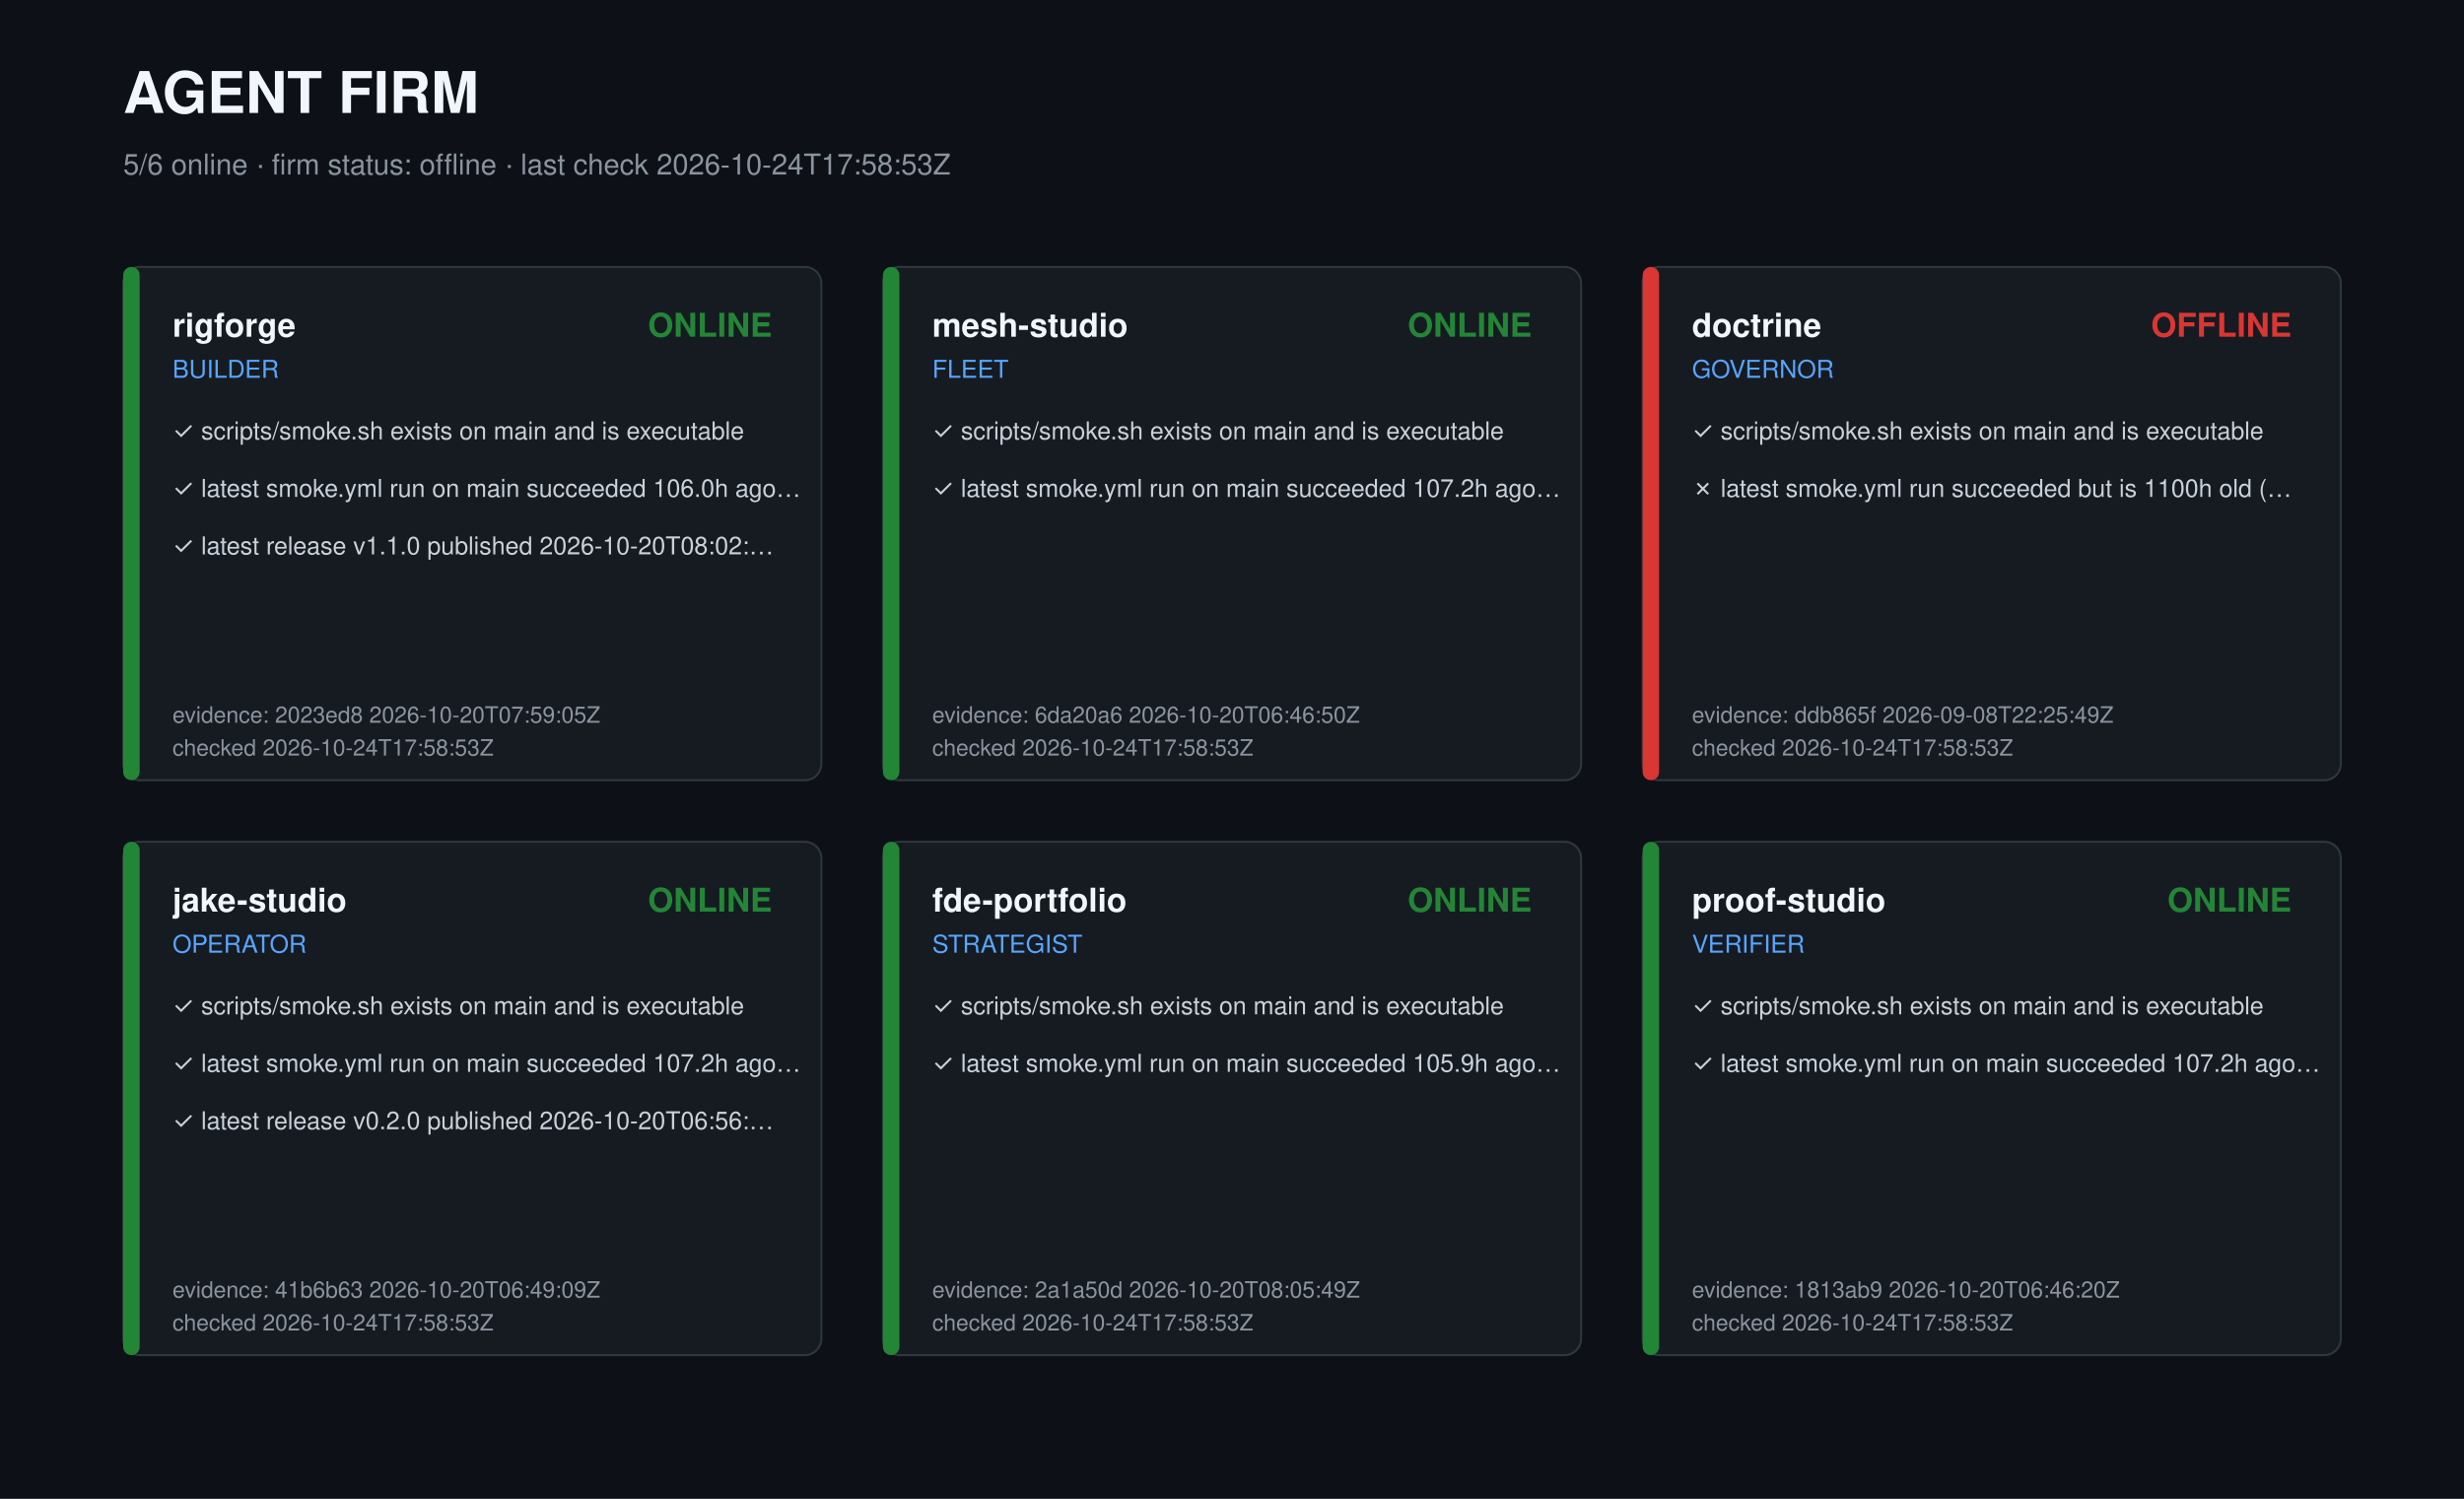
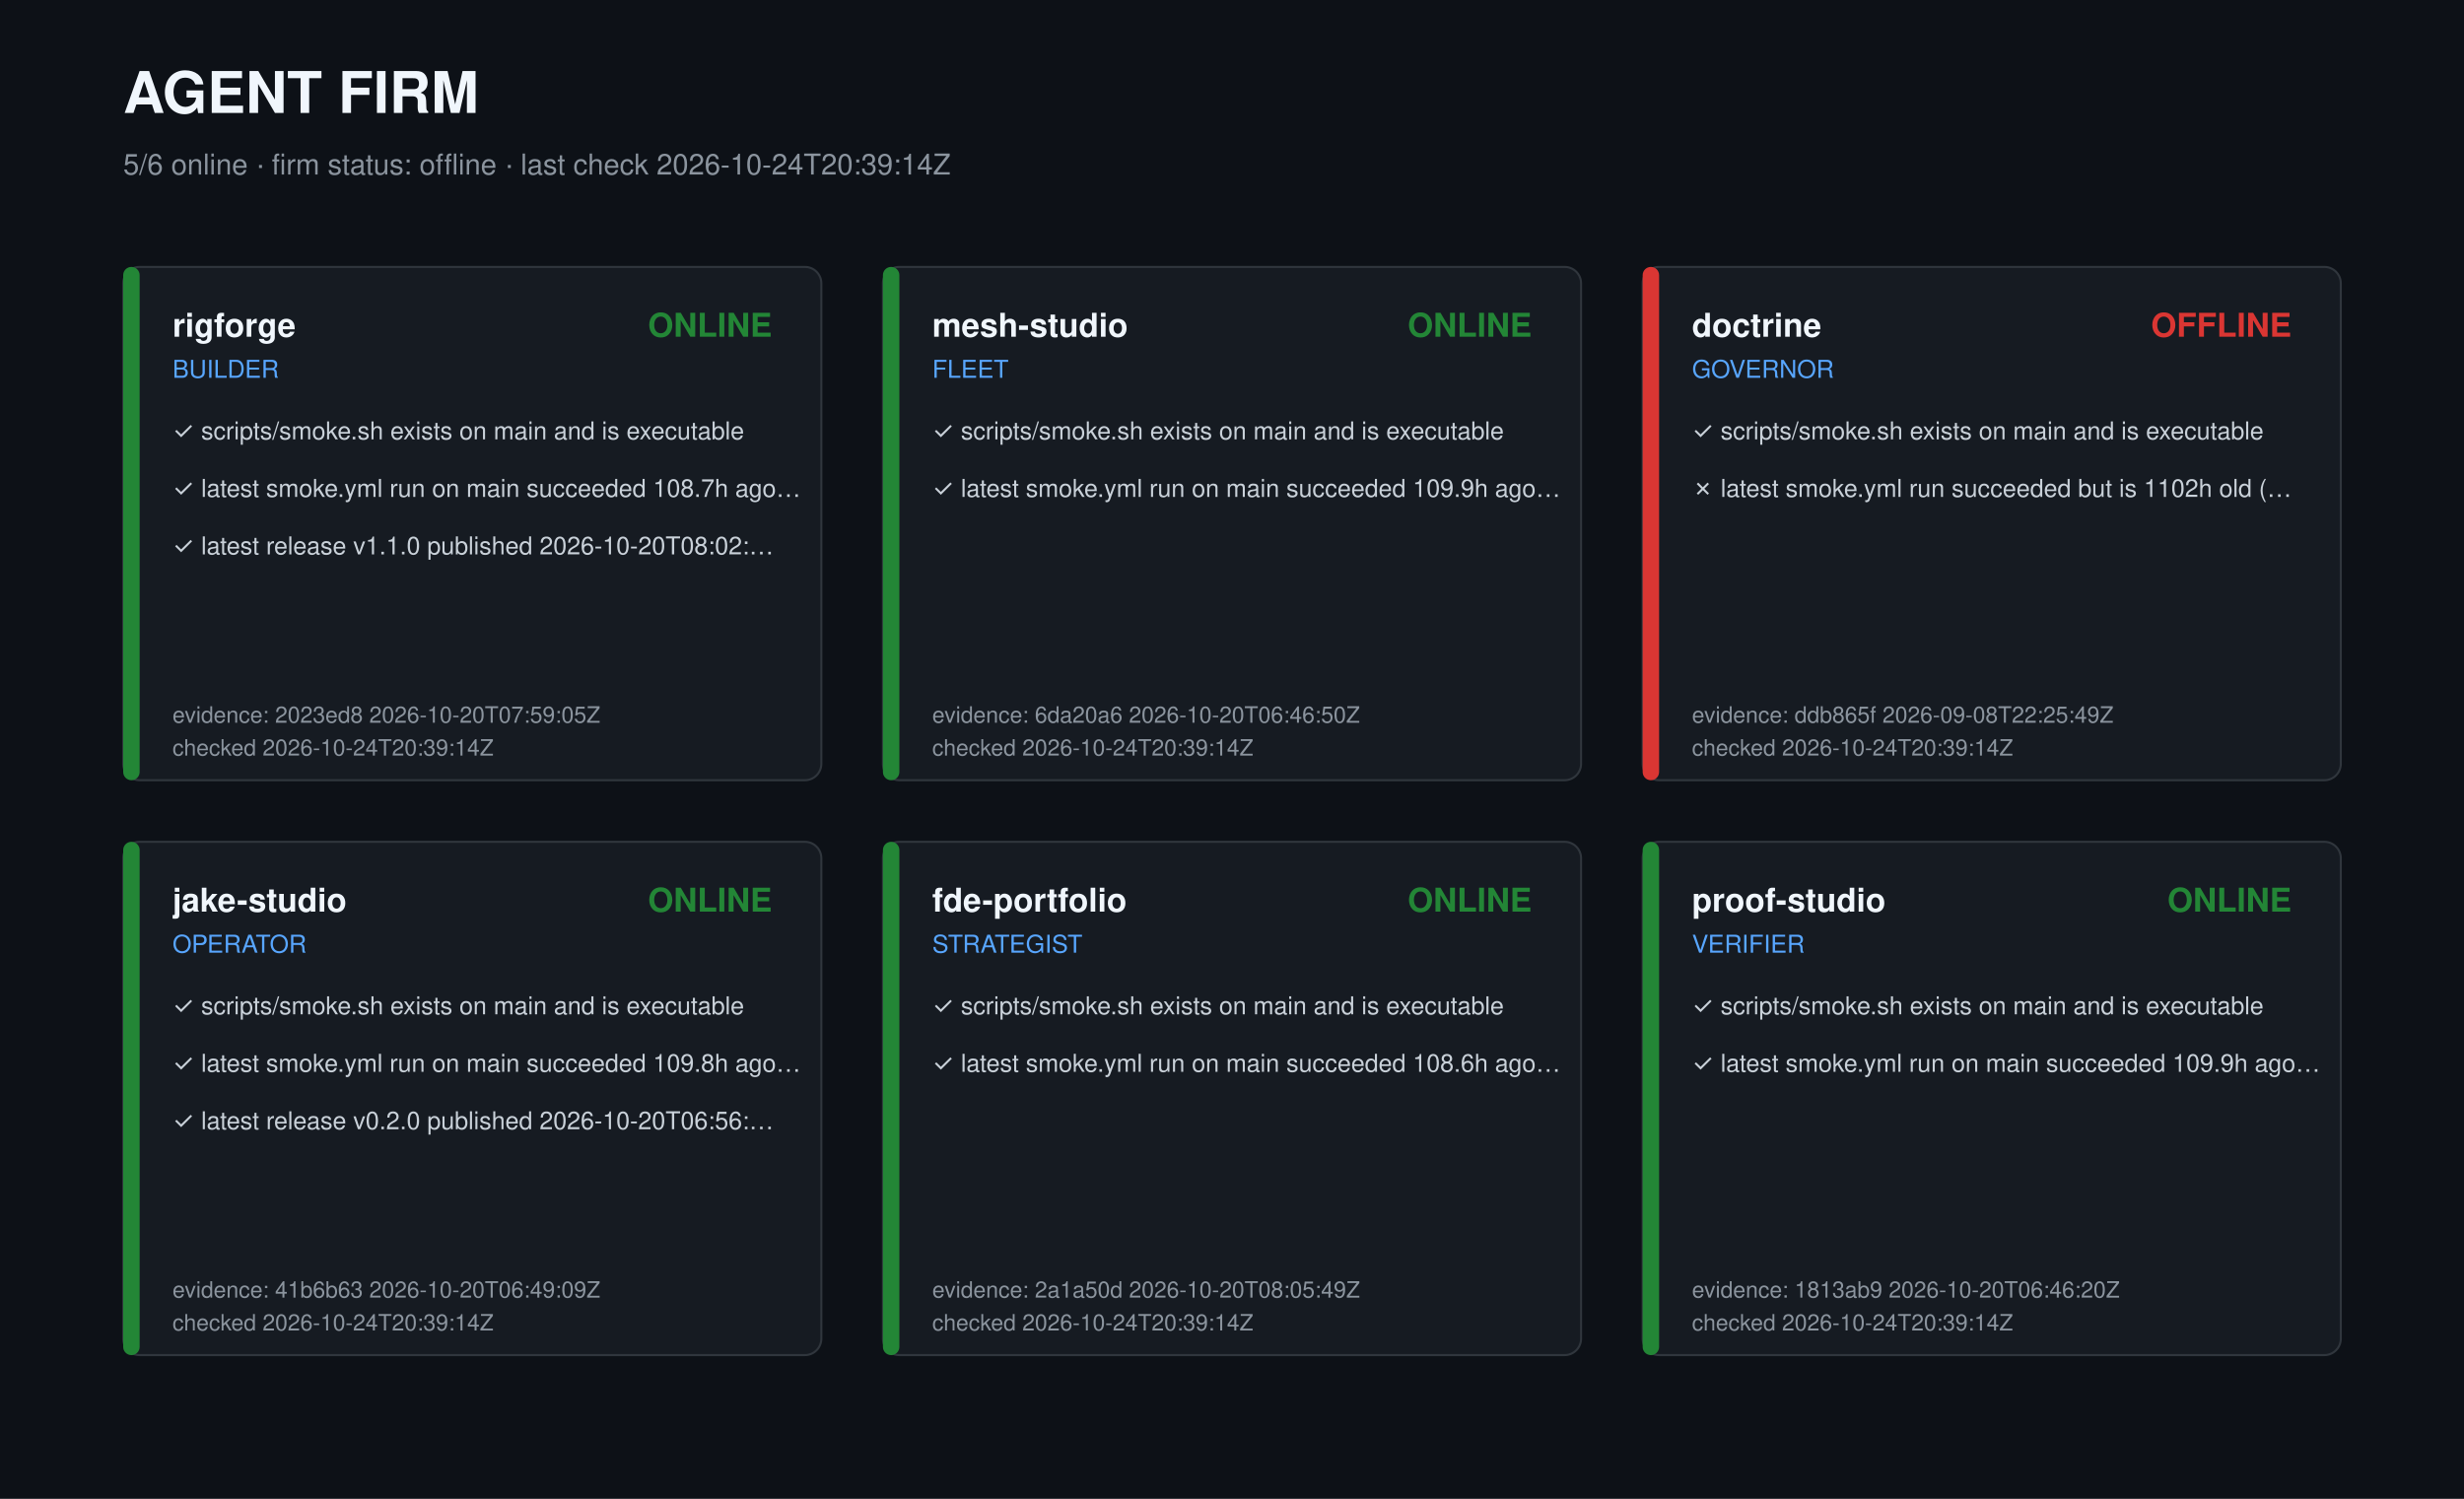
<svg xmlns="http://www.w3.org/2000/svg" width="1200" height="730" viewBox="0 0 1200 730" role="img" aria-label="Agent firm dashboard">
  <style>text{font-family:-apple-system,Segoe UI,Helvetica,Arial,sans-serif;fill:#c9d1d9}.t{font-size:28px;font-weight:700;fill:#f0f6fc}.s{font-size:14px;fill:#8b949e}.r{font-size:16px;font-weight:600;fill:#f0f6fc}.k{font-size:12px;fill:#58a6ff}.c{font-size:12px}.m{font-size:11px;fill:#8b949e}</style>
  <rect width="1200" height="730" fill="#0d1117" />
  <text class="t" x="60" y="55">AGENT FIRM</text>
-   <text class="s" x="60" y="85">5/6 online · firm status: offline · last check 2026-10-24T17:58:53Z</text>
+   <text class="s" x="60" y="85">5/6 online · firm status: offline · last check 2026-10-24T20:39:14Z</text>
  <g transform="translate(60,130)">
    <rect width="340" height="250" rx="8" fill="#161b22" stroke="#30363d" />
    <rect width="8" height="250" rx="4" fill="#238636" />
    <text class="r" x="24" y="34">rigforge</text>
    <text class="k" x="24" y="54">BUILDER</text>
    <text class="r" x="316" y="34" text-anchor="end" fill="#238636" style="fill:#238636">ONLINE</text>
    <text class="c" x="24" y="84">✓ scripts/smoke.sh exists on main and is executable</text>
-     <text class="c" x="24" y="112">✓ latest smoke.yml run on main succeeded 106.0h ago…</text>
+     <text class="c" x="24" y="112">✓ latest smoke.yml run on main succeeded 108.7h ago…</text>
    <text class="c" x="24" y="140">✓ latest release v1.1.0 published 2026-10-20T08:02:…</text>
    <text class="m" x="24" y="222">evidence: 2023ed8 2026-10-20T07:59:05Z</text>
-     <text class="m" x="24" y="238">checked 2026-10-24T17:58:53Z</text>
+     <text class="m" x="24" y="238">checked 2026-10-24T20:39:14Z</text>
  </g>
  <g transform="translate(430,130)">
    <rect width="340" height="250" rx="8" fill="#161b22" stroke="#30363d" />
    <rect width="8" height="250" rx="4" fill="#238636" />
    <text class="r" x="24" y="34">mesh-studio</text>
    <text class="k" x="24" y="54">FLEET</text>
    <text class="r" x="316" y="34" text-anchor="end" fill="#238636" style="fill:#238636">ONLINE</text>
    <text class="c" x="24" y="84">✓ scripts/smoke.sh exists on main and is executable</text>
-     <text class="c" x="24" y="112">✓ latest smoke.yml run on main succeeded 107.2h ago…</text>
+     <text class="c" x="24" y="112">✓ latest smoke.yml run on main succeeded 109.9h ago…</text>
    <text class="m" x="24" y="222">evidence: 6da20a6 2026-10-20T06:46:50Z</text>
-     <text class="m" x="24" y="238">checked 2026-10-24T17:58:53Z</text>
+     <text class="m" x="24" y="238">checked 2026-10-24T20:39:14Z</text>
  </g>
  <g transform="translate(800,130)">
    <rect width="340" height="250" rx="8" fill="#161b22" stroke="#30363d" />
    <rect width="8" height="250" rx="4" fill="#da3633" />
    <text class="r" x="24" y="34">doctrine</text>
    <text class="k" x="24" y="54">GOVERNOR</text>
    <text class="r" x="316" y="34" text-anchor="end" fill="#da3633" style="fill:#da3633">OFFLINE</text>
    <text class="c" x="24" y="84">✓ scripts/smoke.sh exists on main and is executable</text>
-     <text class="c" x="24" y="112">✗ latest smoke.yml run succeeded but is 1100h old (…</text>
+     <text class="c" x="24" y="112">✗ latest smoke.yml run succeeded but is 1102h old (…</text>
    <text class="m" x="24" y="222">evidence: ddb865f 2026-09-08T22:25:49Z</text>
-     <text class="m" x="24" y="238">checked 2026-10-24T17:58:53Z</text>
+     <text class="m" x="24" y="238">checked 2026-10-24T20:39:14Z</text>
  </g>
  <g transform="translate(60,410)">
    <rect width="340" height="250" rx="8" fill="#161b22" stroke="#30363d" />
    <rect width="8" height="250" rx="4" fill="#238636" />
    <text class="r" x="24" y="34">jake-studio</text>
    <text class="k" x="24" y="54">OPERATOR</text>
    <text class="r" x="316" y="34" text-anchor="end" fill="#238636" style="fill:#238636">ONLINE</text>
    <text class="c" x="24" y="84">✓ scripts/smoke.sh exists on main and is executable</text>
-     <text class="c" x="24" y="112">✓ latest smoke.yml run on main succeeded 107.2h ago…</text>
+     <text class="c" x="24" y="112">✓ latest smoke.yml run on main succeeded 109.8h ago…</text>
    <text class="c" x="24" y="140">✓ latest release v0.2.0 published 2026-10-20T06:56:…</text>
    <text class="m" x="24" y="222">evidence: 41b6b63 2026-10-20T06:49:09Z</text>
-     <text class="m" x="24" y="238">checked 2026-10-24T17:58:53Z</text>
+     <text class="m" x="24" y="238">checked 2026-10-24T20:39:14Z</text>
  </g>
  <g transform="translate(430,410)">
    <rect width="340" height="250" rx="8" fill="#161b22" stroke="#30363d" />
    <rect width="8" height="250" rx="4" fill="#238636" />
    <text class="r" x="24" y="34">fde-portfolio</text>
    <text class="k" x="24" y="54">STRATEGIST</text>
    <text class="r" x="316" y="34" text-anchor="end" fill="#238636" style="fill:#238636">ONLINE</text>
    <text class="c" x="24" y="84">✓ scripts/smoke.sh exists on main and is executable</text>
-     <text class="c" x="24" y="112">✓ latest smoke.yml run on main succeeded 105.9h ago…</text>
+     <text class="c" x="24" y="112">✓ latest smoke.yml run on main succeeded 108.6h ago…</text>
    <text class="m" x="24" y="222">evidence: 2a1a50d 2026-10-20T08:05:49Z</text>
-     <text class="m" x="24" y="238">checked 2026-10-24T17:58:53Z</text>
+     <text class="m" x="24" y="238">checked 2026-10-24T20:39:14Z</text>
  </g>
  <g transform="translate(800,410)">
    <rect width="340" height="250" rx="8" fill="#161b22" stroke="#30363d" />
    <rect width="8" height="250" rx="4" fill="#238636" />
    <text class="r" x="24" y="34">proof-studio</text>
    <text class="k" x="24" y="54">VERIFIER</text>
    <text class="r" x="316" y="34" text-anchor="end" fill="#238636" style="fill:#238636">ONLINE</text>
    <text class="c" x="24" y="84">✓ scripts/smoke.sh exists on main and is executable</text>
-     <text class="c" x="24" y="112">✓ latest smoke.yml run on main succeeded 107.2h ago…</text>
+     <text class="c" x="24" y="112">✓ latest smoke.yml run on main succeeded 109.9h ago…</text>
    <text class="m" x="24" y="222">evidence: 1813ab9 2026-10-20T06:46:20Z</text>
-     <text class="m" x="24" y="238">checked 2026-10-24T17:58:53Z</text>
+     <text class="m" x="24" y="238">checked 2026-10-24T20:39:14Z</text>
  </g>
</svg>
